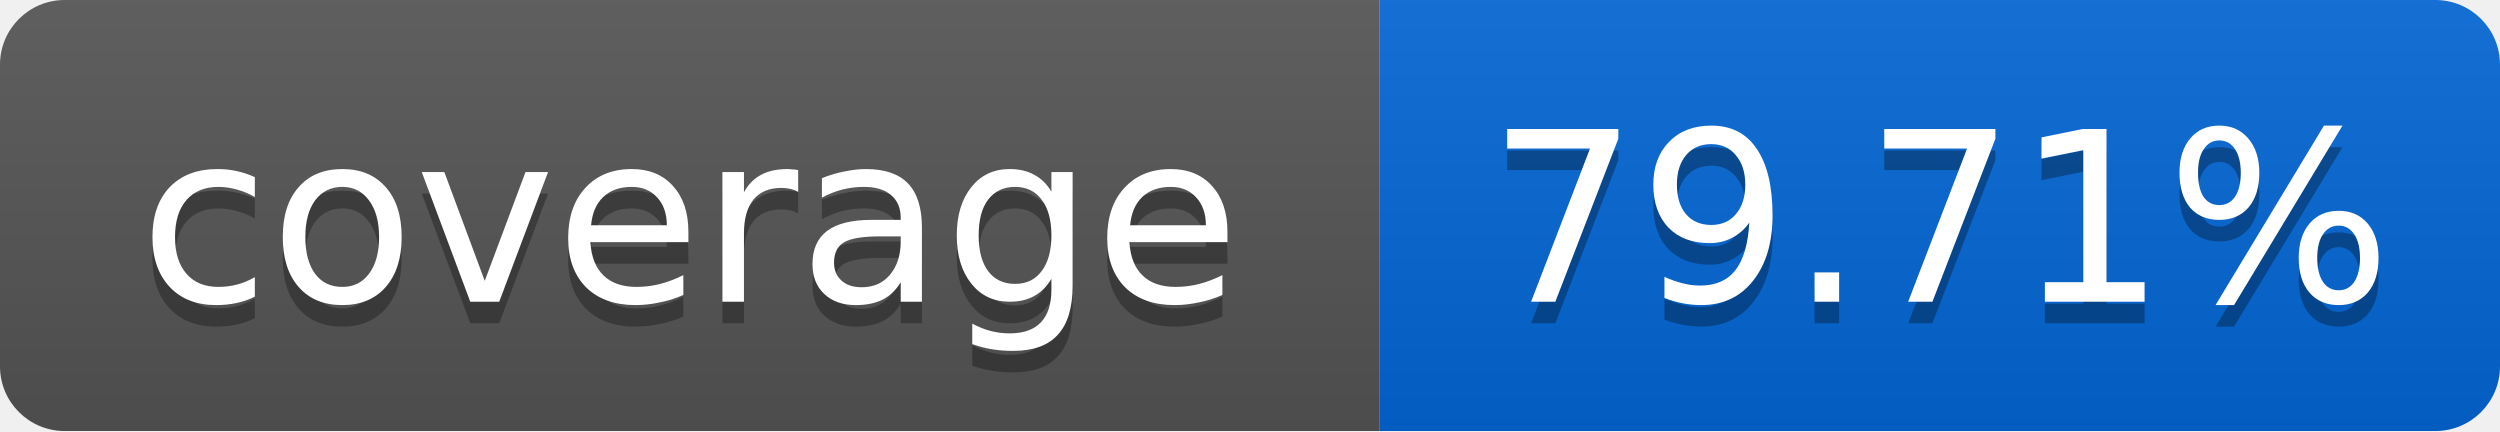
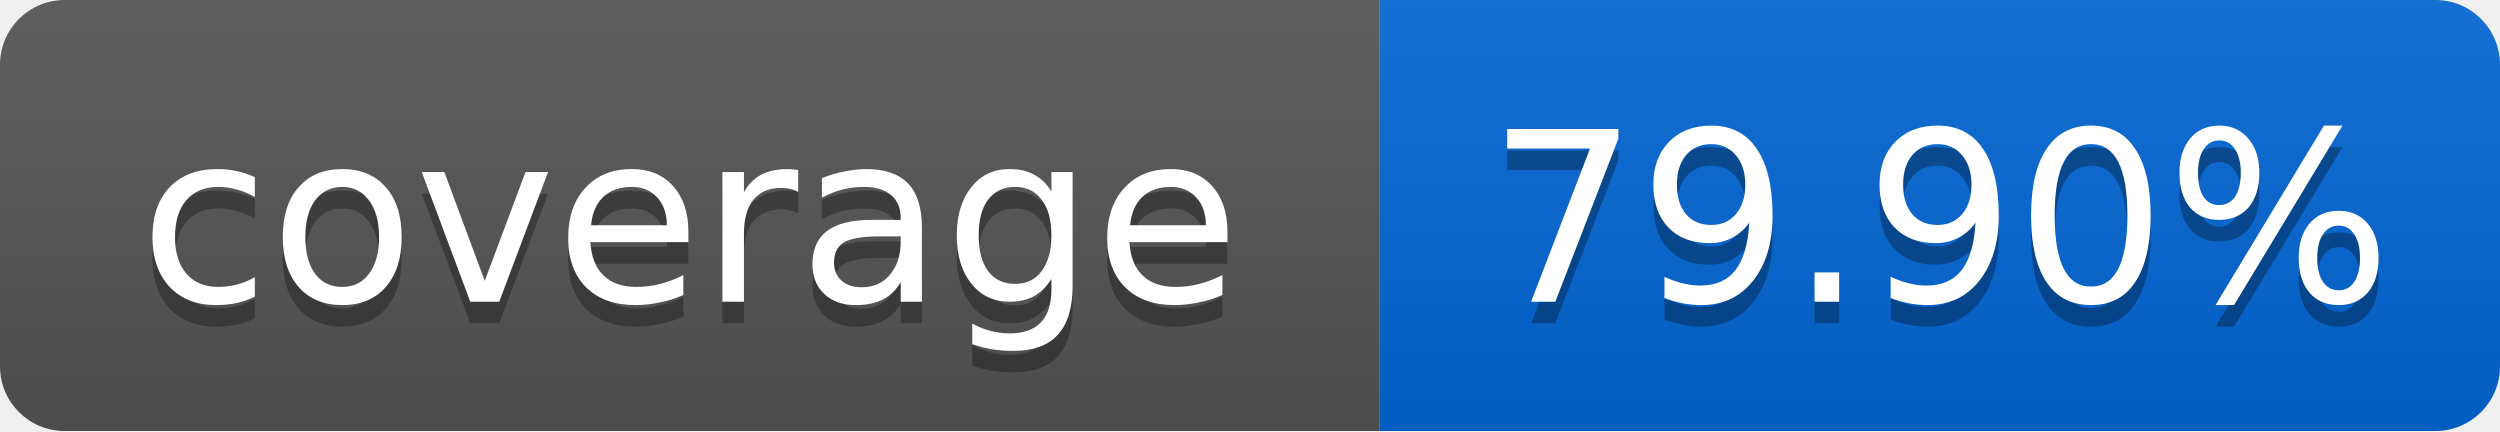
<svg xmlns="http://www.w3.org/2000/svg" width="116" height="20">
  <linearGradient id="smooth" x2="0" y2="100%">
    <stop offset="0" stop-color="#bbb" stop-opacity=".1" />
    <stop offset="1" stop-opacity=".1" />
  </linearGradient>
  <mask id="round">
    <rect width="116" height="20" rx="3" fill="#fff" />
  </mask>
  <g mask="url(#round)">
    <rect width="64" height="20" fill="#555" />
    <rect x="64" width="52" height="20" fill="#0366D6" />
    <rect width="116" height="20" fill="url(#smooth)" />
  </g>
  <g fill="#fff" text-anchor="middle" font-family="DejaVu Sans,Verdana,Geneva,sans-serif" font-size="11">
    <text x="32" y="15" fill="#010101" fill-opacity=".3">coverage</text>
    <text x="32" y="14">coverage</text>
-     <text x="90" y="15" fill="#010101" fill-opacity=".3">79.71%</text>
-     <text x="90" y="14">79.71%</text>
+     <text x="90" y="15" fill="#010101" fill-opacity=".3">79.90%</text>
+     <text x="90" y="14">79.90%</text>
  </g>
</svg>
